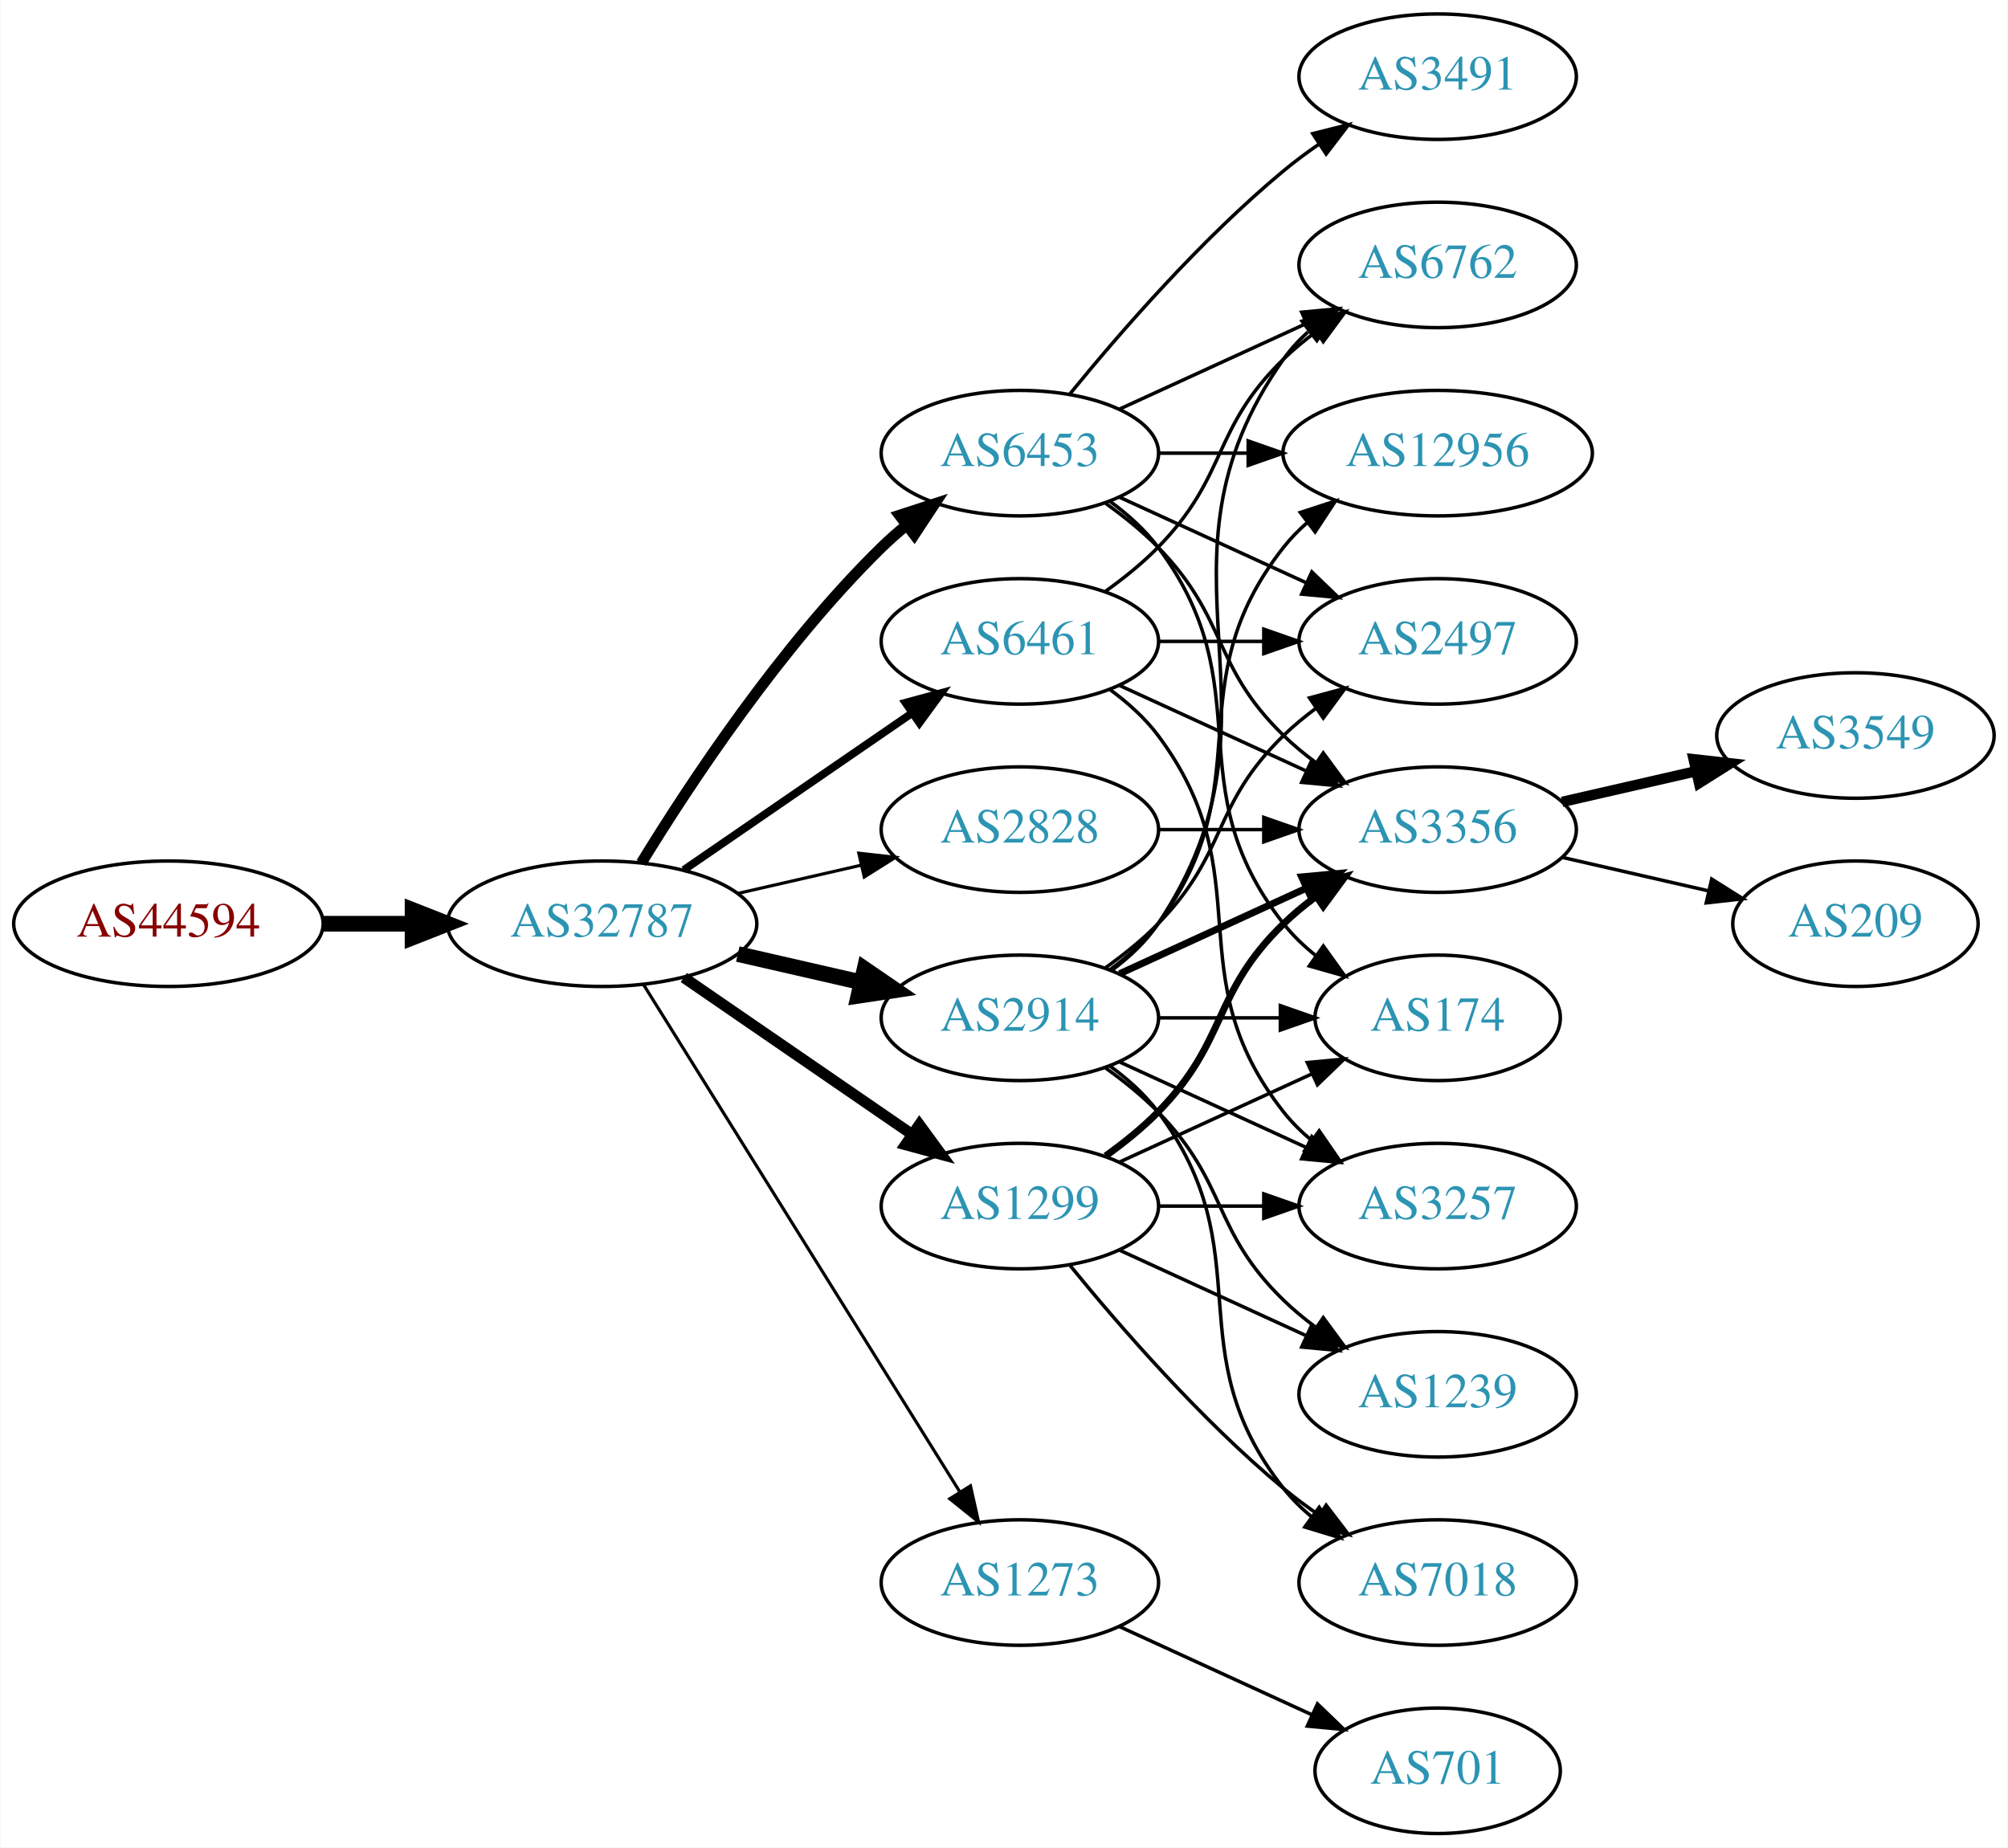
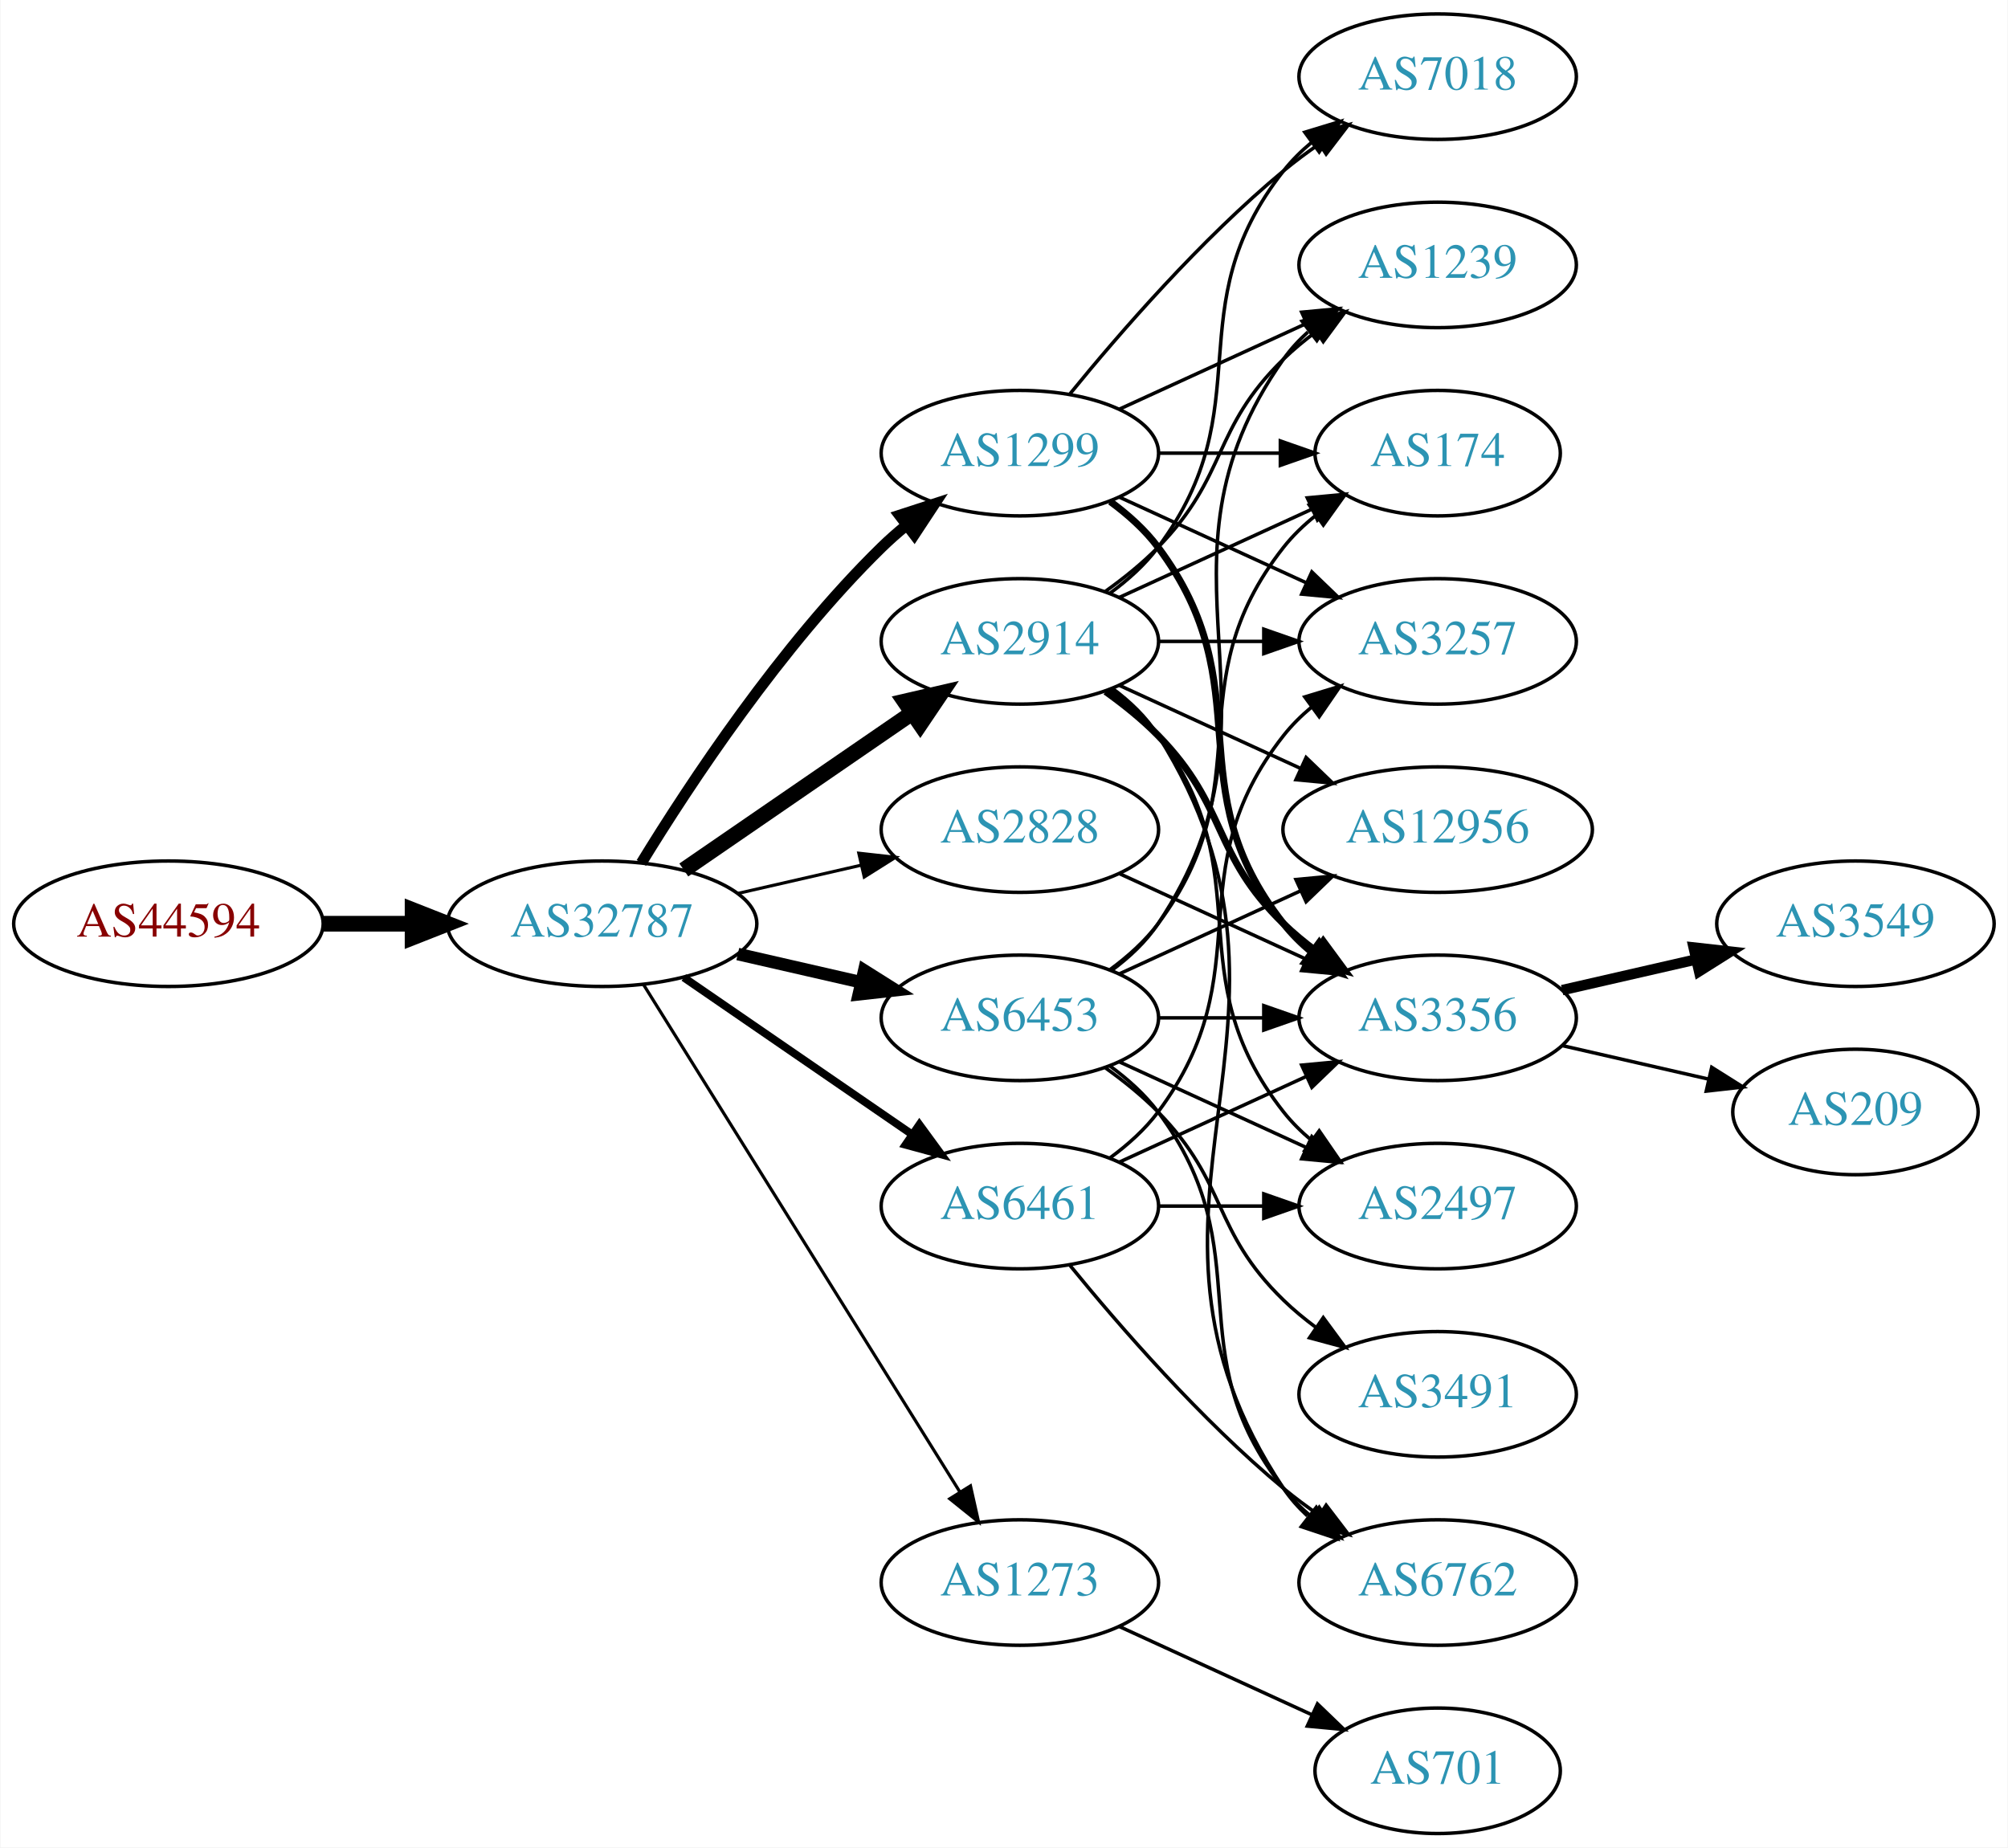
<svg xmlns="http://www.w3.org/2000/svg" xmlns:xlink="http://www.w3.org/1999/xlink" width="576pt" height="530pt" viewBox="0.00 0.00 575.76 530.00">
  <g id="graph0" class="graph" transform="scale(1 1) rotate(0) translate(4 526)">
    <polygon fill="white" stroke="none" points="-4,4 -4,-526 571.762,-526 571.762,4 -4,4" />
    <g id="node1" class="node">
      <g id="a_node1">
        <a xlink:href="/asn/44594" xlink:title="AS44594 ~ Austrian Airlines AG [AT]">
          <ellipse fill="#ffffff" stroke="black" cx="44.196" cy="-261" rx="44.393" ry="18" />
          <text text-anchor="middle" x="44.196" y="-257.3" font-family="Times,serif" font-size="14.00" fill="#880000">AS44594</text>
        </a>
      </g>
    </g>
    <g id="node2" class="node">
      <g id="a_node2">
        <a xlink:href="/asn/32787" xlink:title="AS32787 ~ Akamai Technologies, Inc. [US]">
          <ellipse fill="#ffffff" stroke="black" cx="168.588" cy="-261" rx="44.393" ry="18" />
          <text text-anchor="middle" x="168.588" y="-257.3" font-family="Times,serif" font-size="14.00" fill="#2c94b3">AS32787</text>
        </a>
      </g>
    </g>
    <g id="edge1" class="edge">
      <path fill="none" stroke="black" stroke-width="4.5" d="M88.692,-261C96.898,-261 105.569,-261 114.041,-261" />
      <polygon fill="black" stroke="black" stroke-width="4.5" points="114.233,-264.938 124.233,-261 114.233,-257.063 114.233,-264.938" />
    </g>
    <g id="node3" class="node">
      <g id="a_node3">
-         <a xlink:href="/asn/6461" xlink:title="AS6461 ~ Zayo Bandwidth [US]">
-           <ellipse fill="#ffffff" stroke="black" cx="288.431" cy="-342" rx="39.794" ry="18" />
-           <text text-anchor="middle" x="288.431" y="-338.3" font-family="Times,serif" font-size="14.00" fill="#2c94b3">AS6461</text>
+         <a xlink:href="/asn/1299" xlink:title="AS1299 ~ Telia Carrier [EU]">
+           <ellipse fill="#ffffff" stroke="black" cx="288.431" cy="-396" rx="39.794" ry="18" />
+           <text text-anchor="middle" x="288.431" y="-392.3" font-family="Times,serif" font-size="14.00" fill="#2c94b3">AS1299</text>
        </a>
      </g>
    </g>
    <g id="edge2" class="edge">
-       <path fill="none" stroke="black" stroke-width="2.25" d="M192.031,-276.426C210.612,-289.198 237.173,-307.455 257.553,-321.463" />
-       <polygon fill="black" stroke="black" stroke-width="2.25" points="255.643,-324.398 265.867,-327.178 259.609,-318.629 255.643,-324.398" />
+       <path fill="none" stroke="black" stroke-width="3.15" d="M179.854,-278.44C193.662,-300.991 219.851,-340.722 248.784,-369 250.924,-371.092 253.242,-373.137 255.642,-375.106" />
+       <polygon fill="black" stroke="black" stroke-width="3.15" points="253.908,-378.185 263.983,-381.464 258.152,-372.618 253.908,-378.185" />
    </g>
    <g id="node4" class="node">
      <g id="a_node4">
-         <a xlink:href="/asn/6453" xlink:title="AS6453 ~ TATA COMMUNICATIONS (AMERICA) INC [US]">
-           <ellipse fill="#ffffff" stroke="black" cx="288.431" cy="-396" rx="39.794" ry="18" />
-           <text text-anchor="middle" x="288.431" y="-392.3" font-family="Times,serif" font-size="14.00" fill="#2c94b3">AS6453</text>
+         <a xlink:href="/asn/6461" xlink:title="AS6461 ~ ZAYO-6461 [US]">
+           <ellipse fill="#ffffff" stroke="black" cx="288.431" cy="-180" rx="39.794" ry="18" />
+           <text text-anchor="middle" x="288.431" y="-176.3" font-family="Times,serif" font-size="14.00" fill="#2c94b3">AS6461</text>
        </a>
      </g>
    </g>
    <g id="edge3" class="edge">
-       <path fill="none" stroke="black" stroke-width="3.15" d="M179.854,-278.44C193.662,-300.991 219.851,-340.722 248.784,-369 250.924,-371.092 253.242,-373.137 255.642,-375.106" />
-       <polygon fill="black" stroke="black" stroke-width="3.15" points="253.908,-378.185 263.983,-381.464 258.152,-372.618 253.908,-378.185" />
+       <path fill="none" stroke="black" stroke-width="2.25" d="M192.031,-245.574C210.612,-232.802 237.173,-214.545 257.553,-200.537" />
+       <polygon fill="black" stroke="black" stroke-width="2.25" points="259.609,-203.371 265.867,-194.822 255.643,-197.602 259.609,-203.371" />
    </g>
    <g id="node5" class="node">
      <g id="a_node5">
-         <a xlink:href="/asn/1299" xlink:title="AS1299 ~ Telia Carrier [EU]">
-           <ellipse fill="#ffffff" stroke="black" cx="288.431" cy="-180" rx="39.794" ry="18" />
-           <text text-anchor="middle" x="288.431" y="-176.3" font-family="Times,serif" font-size="14.00" fill="#2c94b3">AS1299</text>
+         <a xlink:href="/asn/2914" xlink:title="AS2914 ~ NTT America, Inc. [US]">
+           <ellipse fill="#ffffff" stroke="black" cx="288.431" cy="-342" rx="39.794" ry="18" />
+           <text text-anchor="middle" x="288.431" y="-338.3" font-family="Times,serif" font-size="14.00" fill="#2c94b3">AS2914</text>
        </a>
      </g>
    </g>
    <g id="edge4" class="edge">
-       <path fill="none" stroke="black" stroke-width="3.15" d="M192.031,-245.574C210.612,-232.802 237.173,-214.545 257.553,-200.537" />
-       <polygon fill="black" stroke="black" stroke-width="3.15" points="259.609,-203.371 265.867,-194.822 255.643,-197.602 259.609,-203.371" />
+       <path fill="none" stroke="black" stroke-width="4.5" d="M192.031,-276.426C210.612,-289.198 237.173,-307.455 257.553,-321.463" />
+       <polygon fill="black" stroke="black" stroke-width="4.5" points="255.396,-324.758 265.867,-327.178 259.856,-318.269 255.396,-324.758" />
    </g>
    <g id="node6" class="node">
      <g id="a_node6">
-         <a xlink:href="/asn/2914" xlink:title="AS2914 ~ NTT America, Inc. [US]">
+         <a xlink:href="/asn/6453" xlink:title="AS6453 ~ TATA COMMUNICATIONS (AMERICA) INC [US]">
          <ellipse fill="#ffffff" stroke="black" cx="288.431" cy="-234" rx="39.794" ry="18" />
-           <text text-anchor="middle" x="288.431" y="-230.3" font-family="Times,serif" font-size="14.00" fill="#2c94b3">AS2914</text>
+           <text text-anchor="middle" x="288.431" y="-230.3" font-family="Times,serif" font-size="14.00" fill="#2c94b3">AS6453</text>
        </a>
      </g>
    </g>
    <g id="edge5" class="edge">
-       <path fill="none" stroke="black" stroke-width="4.5" d="M207.523,-252.308C218.764,-249.733 231.176,-246.889 242.799,-244.226" />
-       <polygon fill="black" stroke="black" stroke-width="4.5" points="243.893,-248.015 252.761,-241.943 242.134,-240.339 243.893,-248.015" />
+       <path fill="none" stroke="black" stroke-width="3.6" d="M207.523,-252.308C218.764,-249.733 231.176,-246.889 242.799,-244.226" />
+       <polygon fill="black" stroke="black" stroke-width="3.6" points="243.795,-247.588 252.761,-241.943 242.232,-240.765 243.795,-247.588" />
    </g>
    <g id="node7" class="node">
      <g id="a_node7">
        <a xlink:href="/asn/2828" xlink:title="AS2828 ~ XO-AS15 [US]">
          <ellipse fill="#ffffff" stroke="black" cx="288.431" cy="-288" rx="39.794" ry="18" />
          <text text-anchor="middle" x="288.431" y="-284.3" font-family="Times,serif" font-size="14.00" fill="#2c94b3">AS2828</text>
        </a>
      </g>
    </g>
    <g id="edge6" class="edge">
      <path fill="none" stroke="black" stroke-width="0.9" d="M207.523,-269.692C218.764,-272.267 231.176,-275.111 242.799,-277.774" />
      <polygon fill="black" stroke="black" stroke-width="0.9" points="242.232,-281.235 252.761,-280.057 243.795,-274.412 242.232,-281.235" />
    </g>
    <g id="node8" class="node">
      <g id="a_node8">
        <a xlink:href="/asn/1273" xlink:title="AS1273 ~ Vodafone Group PLC [EU]">
          <ellipse fill="#ffffff" stroke="black" cx="288.431" cy="-72" rx="39.794" ry="18" />
          <text text-anchor="middle" x="288.431" y="-68.3" font-family="Times,serif" font-size="14.00" fill="#2c94b3">AS1273</text>
        </a>
      </g>
    </g>
    <g id="edge7" class="edge">
      <path fill="none" stroke="black" stroke-width="0.9" d="M180.463,-243.558C201.247,-210.225 246.707,-137.314 271.136,-98.134" />
      <polygon fill="black" stroke="black" stroke-width="0.9" points="274.261,-99.737 276.582,-89.4 268.321,-96.034 274.261,-99.737" />
    </g>
+     <g id="node9" class="node">
+       <g id="a_node9">
+         <a xlink:href="/asn/3356" xlink:title="AS3356 ~ Level 3 Parent, LLC [US]">
+           <ellipse fill="#ffffff" stroke="black" cx="408.273" cy="-234" rx="39.794" ry="18" />
+           <text text-anchor="middle" x="408.273" y="-230.3" font-family="Times,serif" font-size="14.00" fill="#2c94b3">AS3356</text>
+         </a>
+       </g>
+     </g>
+     <g id="edge8" class="edge">
+       <path fill="none" stroke="black" stroke-width="2" d="M314.362,-382.118C319.438,-378.389 324.356,-373.984 328.077,-369 358.349,-328.458 332.779,-300.754 364.077,-261 366.402,-258.047 369.146,-255.33 372.105,-252.853" />
+       <polygon fill="black" stroke="black" stroke-width="2" points="374.298,-255.585 380.302,-246.855 370.165,-249.936 374.298,-255.585" />
+     </g>
    <g id="node10" class="node">
      <g id="a_node10">
-         <a xlink:href="/asn/3356" xlink:title="AS3356 ~ Level 3 Parent, LLC [US]">
-           <ellipse fill="#ffffff" stroke="black" cx="408.273" cy="-288" rx="39.794" ry="18" />
-           <text text-anchor="middle" x="408.273" y="-284.3" font-family="Times,serif" font-size="14.00" fill="#2c94b3">AS3356</text>
-         </a>
-       </g>
-     </g>
-     <g id="edge30" class="edge">
-       <path fill="none" stroke="black" d="M317.06,-329.339C333.017,-322.027 353.287,-312.739 370.57,-304.819" />
-       <polygon fill="black" stroke="black" points="372.185,-307.929 379.818,-300.581 369.269,-301.565 372.185,-307.929" />
+         <a xlink:href="/asn/3257" xlink:title="AS3257 ~ GTT [DE]">
+           <ellipse fill="#ffffff" stroke="black" cx="408.273" cy="-342" rx="39.794" ry="18" />
+           <text text-anchor="middle" x="408.273" y="-338.3" font-family="Times,serif" font-size="14.00" fill="#2c94b3">AS3257</text>
+         </a>
+       </g>
+     </g>
+     <g id="edge9" class="edge">
+       <path fill="none" stroke="black" d="M317.06,-383.339C333.017,-376.027 353.287,-366.739 370.57,-358.819" />
+       <polygon fill="black" stroke="black" points="372.185,-361.929 379.818,-354.581 369.269,-355.565 372.185,-361.929" />
    </g>
    <g id="node11" class="node">
      <g id="a_node11">
-         <a xlink:href="/asn/6762" xlink:title="AS6762 ~ TELECOM ITALIA SPARKLE S.p.A. [IT]">
-           <ellipse fill="#ffffff" stroke="black" cx="408.273" cy="-450" rx="39.794" ry="18" />
-           <text text-anchor="middle" x="408.273" y="-446.3" font-family="Times,serif" font-size="14.00" fill="#2c94b3">AS6762</text>
-         </a>
-       </g>
-     </g>
-     <g id="edge29" class="edge">
-       <path fill="none" stroke="black" d="M313.025,-356.389C318.281,-360.148 323.613,-364.437 328.077,-369 348.25,-389.617 343.384,-402.906 364.077,-423 366.922,-425.763 370.096,-428.386 373.396,-430.834" />
-       <polygon fill="black" stroke="black" points="371.513,-433.786 381.744,-436.538 375.462,-428.006 371.513,-433.786" />
-     </g>
-     <g id="node14" class="node">
-       <g id="a_node14">
-         <a xlink:href="/asn/2497" xlink:title="AS2497 ~ Internet Initiative Japan Inc. [JP]">
-           <ellipse fill="#ffffff" stroke="black" cx="408.273" cy="-342" rx="39.794" ry="18" />
-           <text text-anchor="middle" x="408.273" y="-338.3" font-family="Times,serif" font-size="14.00" fill="#2c94b3">AS2497</text>
-         </a>
-       </g>
-     </g>
-     <g id="edge31" class="edge">
-       <path fill="none" stroke="black" d="M328.343,-342C337.897,-342 348.246,-342 358.209,-342" />
-       <polygon fill="black" stroke="black" points="358.402,-345.5 368.402,-342 358.402,-338.5 358.402,-345.5" />
-     </g>
-     <g id="node15" class="node">
-       <g id="a_node15">
-         <a xlink:href="/asn/3257" xlink:title="AS3257 ~ GTT [DE]">
-           <ellipse fill="#ffffff" stroke="black" cx="408.273" cy="-180" rx="39.794" ry="18" />
-           <text text-anchor="middle" x="408.273" y="-176.3" font-family="Times,serif" font-size="14.00" fill="#2c94b3">AS3257</text>
-         </a>
-       </g>
-     </g>
-     <g id="edge32" class="edge">
-       <path fill="none" stroke="black" d="M314.362,-328.118C319.438,-324.389 324.356,-319.984 328.077,-315 358.349,-274.458 332.779,-246.754 364.077,-207 366.402,-204.047 369.146,-201.33 372.105,-198.853" />
-       <polygon fill="black" stroke="black" points="374.298,-201.585 380.302,-192.855 370.165,-195.936 374.298,-201.585" />
-     </g>
-     <g id="node9" class="node">
-       <g id="a_node9">
-         <a xlink:href="/asn/3491" xlink:title="AS3491 ~ PCCW Global, Inc. [US]">
+         <a xlink:href="/asn/7018" xlink:title="AS7018 ~ AT&amp;T Services, Inc. [US]">
          <ellipse fill="#ffffff" stroke="black" cx="408.273" cy="-504" rx="39.794" ry="18" />
-           <text text-anchor="middle" x="408.273" y="-500.3" font-family="Times,serif" font-size="14.00" fill="#2c94b3">AS3491</text>
-         </a>
-       </g>
-     </g>
-     <g id="edge8" class="edge">
+           <text text-anchor="middle" x="408.273" y="-500.3" font-family="Times,serif" font-size="14.00" fill="#2c94b3">AS7018</text>
+         </a>
+       </g>
+     </g>
+     <g id="edge10" class="edge">
      <path fill="none" stroke="black" d="M302.85,-413.065C316.964,-430.375 340.379,-457.345 364.077,-477 367.294,-479.668 370.794,-482.27 374.365,-484.741" />
      <polygon fill="black" stroke="black" points="372.442,-487.666 382.721,-490.236 376.288,-481.817 372.442,-487.666" />
    </g>
-     <g id="edge9" class="edge">
-       <path fill="none" stroke="black" d="M313.025,-381.611C318.281,-377.852 323.613,-373.563 328.077,-369 348.25,-348.383 343.384,-335.094 364.077,-315 366.922,-312.237 370.096,-309.614 373.396,-307.166" />
-       <polygon fill="black" stroke="black" points="375.462,-309.994 381.744,-301.462 371.513,-304.214 375.462,-309.994" />
-     </g>
-     <g id="edge10" class="edge">
+     <g id="node12" class="node">
+       <g id="a_node12">
+         <a xlink:href="/asn/1239" xlink:title="AS1239 ~ Sprint [US]">
+           <ellipse fill="#ffffff" stroke="black" cx="408.273" cy="-450" rx="39.794" ry="18" />
+           <text text-anchor="middle" x="408.273" y="-446.3" font-family="Times,serif" font-size="14.00" fill="#2c94b3">AS1239</text>
+         </a>
+       </g>
+     </g>
+     <g id="edge11" class="edge">
      <path fill="none" stroke="black" d="M317.06,-408.661C333.017,-415.973 353.287,-425.261 370.57,-433.181" />
      <polygon fill="black" stroke="black" points="369.269,-436.435 379.818,-437.419 372.185,-430.071 369.269,-436.435" />
    </g>
-     <g id="node12" class="node">
-       <g id="a_node12">
-         <a xlink:href="/asn/174" xlink:title="AS174 ~ Cogent Communications [US]">
-           <ellipse fill="#ffffff" stroke="black" cx="408.273" cy="-234" rx="35.194" ry="18" />
-           <text text-anchor="middle" x="408.273" y="-230.3" font-family="Times,serif" font-size="14.00" fill="#2c94b3">AS174</text>
-         </a>
-       </g>
-     </g>
-     <g id="edge11" class="edge">
-       <path fill="none" stroke="black" d="M314.362,-382.118C319.438,-378.389 324.356,-373.984 328.077,-369 358.349,-328.458 332.779,-300.754 364.077,-261 366.724,-257.639 369.912,-254.583 373.344,-251.839" />
-       <polygon fill="black" stroke="black" points="375.482,-254.614 381.651,-246 371.457,-248.887 375.482,-254.614" />
-     </g>
    <g id="node13" class="node">
      <g id="a_node13">
-         <a xlink:href="/asn/12956" xlink:title="AS12956 ~ TELXIUS [ES]">
-           <ellipse fill="#ffffff" stroke="black" cx="408.273" cy="-396" rx="44.393" ry="18" />
-           <text text-anchor="middle" x="408.273" y="-392.3" font-family="Times,serif" font-size="14.00" fill="#2c94b3">AS12956</text>
+         <a xlink:href="/asn/174" xlink:title="AS174 ~ Cogent Communications [US]">
+           <ellipse fill="#ffffff" stroke="black" cx="408.273" cy="-396" rx="35.194" ry="18" />
+           <text text-anchor="middle" x="408.273" y="-392.3" font-family="Times,serif" font-size="14.00" fill="#2c94b3">AS174</text>
        </a>
      </g>
    </g>
    <g id="edge12" class="edge">
-       <path fill="none" stroke="black" d="M328.343,-396C336.446,-396 345.121,-396 353.648,-396" />
-       <polygon fill="black" stroke="black" points="353.925,-399.5 363.925,-396 353.925,-392.5 353.925,-399.5" />
-     </g>
-     <g id="edge13" class="edge">
-       <path fill="none" stroke="black" d="M317.06,-383.339C333.017,-376.027 353.287,-366.739 370.57,-358.819" />
-       <polygon fill="black" stroke="black" points="372.185,-361.929 379.818,-354.581 369.269,-355.565 372.185,-361.929" />
+       <path fill="none" stroke="black" d="M328.343,-396C339.43,-396 351.59,-396 362.972,-396" />
+       <polygon fill="black" stroke="black" points="363.154,-399.5 373.154,-396 363.154,-392.5 363.154,-399.5" />
+     </g>
+     <g id="edge16" class="edge">
+       <path fill="none" stroke="black" d="M317.06,-192.661C333.017,-199.973 353.287,-209.261 370.57,-217.181" />
+       <polygon fill="black" stroke="black" points="369.269,-220.435 379.818,-221.419 372.185,-214.071 369.269,-220.435" />
+     </g>
+     <g id="edge17" class="edge">
+       <path fill="none" stroke="black" d="M314.362,-193.882C319.438,-197.611 324.356,-202.016 328.077,-207 358.349,-247.542 332.779,-275.246 364.077,-315 366.402,-317.953 369.146,-320.67 372.105,-323.147" />
+       <polygon fill="black" stroke="black" points="370.165,-326.064 380.302,-329.145 374.298,-320.415 370.165,-326.064" />
+     </g>
+     <g id="node16" class="node">
+       <g id="a_node16">
+         <a xlink:href="/asn/2497" xlink:title="AS2497 ~ Internet Initiative Japan Inc. [JP]">
+           <ellipse fill="#ffffff" stroke="black" cx="408.273" cy="-180" rx="39.794" ry="18" />
+           <text text-anchor="middle" x="408.273" y="-176.3" font-family="Times,serif" font-size="14.00" fill="#2c94b3">AS2497</text>
+         </a>
+       </g>
    </g>
    <g id="edge15" class="edge">
-       <path fill="none" stroke="black" stroke-width="2" d="M313.025,-194.389C318.281,-198.148 323.613,-202.437 328.077,-207 348.25,-227.617 343.384,-240.906 364.077,-261 366.922,-263.763 370.096,-266.386 373.396,-268.834" />
-       <polygon fill="black" stroke="black" stroke-width="2" points="371.513,-271.786 381.744,-274.538 375.462,-266.006 371.513,-271.786" />
-     </g>
-     <g id="edge16" class="edge">
-       <path fill="none" stroke="black" d="M317.06,-192.661C333.476,-200.183 354.457,-209.798 372.054,-217.861" />
-       <polygon fill="black" stroke="black" points="370.883,-221.174 381.432,-222.158 373.799,-214.811 370.883,-221.174" />
-     </g>
-     <g id="edge14" class="edge">
      <path fill="none" stroke="black" d="M328.343,-180C337.897,-180 348.246,-180 358.209,-180" />
      <polygon fill="black" stroke="black" points="358.402,-183.5 368.402,-180 358.402,-176.5 358.402,-183.5" />
    </g>
-     <g id="node16" class="node">
-       <g id="a_node16">
-         <a xlink:href="/asn/1239" xlink:title="AS1239 ~ Sprint [US]">
-           <ellipse fill="#ffffff" stroke="black" cx="408.273" cy="-126" rx="39.794" ry="18" />
-           <text text-anchor="middle" x="408.273" y="-122.3" font-family="Times,serif" font-size="14.00" fill="#2c94b3">AS1239</text>
-         </a>
-       </g>
-     </g>
-     <g id="edge17" class="edge">
-       <path fill="none" stroke="black" d="M317.06,-167.339C333.017,-160.027 353.287,-150.739 370.57,-142.819" />
-       <polygon fill="black" stroke="black" points="372.185,-145.929 379.818,-138.581 369.269,-139.565 372.185,-145.929" />
-     </g>
    <g id="node17" class="node">
      <g id="a_node17">
-         <a xlink:href="/asn/7018" xlink:title="AS7018 ~ AT&amp;T Services, Inc. [US]">
+         <a xlink:href="/asn/6762" xlink:title="AS6762 ~ TELECOM ITALIA SPARKLE S.p.A. [IT]">
          <ellipse fill="#ffffff" stroke="black" cx="408.273" cy="-72" rx="39.794" ry="18" />
-           <text text-anchor="middle" x="408.273" y="-68.3" font-family="Times,serif" font-size="14.00" fill="#2c94b3">AS7018</text>
+           <text text-anchor="middle" x="408.273" y="-68.3" font-family="Times,serif" font-size="14.00" fill="#2c94b3">AS6762</text>
        </a>
      </g>
    </g>
    <g id="edge18" class="edge">
      <path fill="none" stroke="black" d="M302.85,-162.935C316.964,-145.625 340.379,-118.655 364.077,-99 367.294,-96.332 370.794,-93.73 374.365,-91.259" />
      <polygon fill="black" stroke="black" points="376.288,-94.183 382.721,-85.764 372.442,-88.334 376.288,-94.183" />
    </g>
+     <g id="edge23" class="edge">
+       <path fill="none" stroke="black" stroke-width="2" d="M313.025,-327.611C318.281,-323.852 323.613,-319.563 328.077,-315 348.25,-294.383 343.384,-281.094 364.077,-261 366.922,-258.237 370.096,-255.614 373.396,-253.166" />
+       <polygon fill="black" stroke="black" stroke-width="2" points="375.462,-255.994 381.744,-247.462 371.513,-250.214 375.462,-255.994" />
+     </g>
+     <g id="edge19" class="edge">
+       <path fill="none" stroke="black" d="M328.343,-342C337.897,-342 348.246,-342 358.209,-342" />
+       <polygon fill="black" stroke="black" points="358.402,-345.5 368.402,-342 358.402,-338.5 358.402,-345.5" />
+     </g>
+     <g id="edge21" class="edge">
+       <path fill="none" stroke="black" d="M314.362,-355.882C319.438,-359.611 324.356,-364.016 328.077,-369 358.349,-409.542 332.779,-437.246 364.077,-477 366.402,-479.953 369.146,-482.67 372.105,-485.147" />
+       <polygon fill="black" stroke="black" points="370.165,-488.064 380.302,-491.145 374.298,-482.415 370.165,-488.064" />
+     </g>
+     <g id="edge22" class="edge">
+       <path fill="none" stroke="black" d="M313.025,-356.389C318.281,-360.148 323.613,-364.437 328.077,-369 348.25,-389.617 343.384,-402.906 364.077,-423 366.922,-425.763 370.096,-428.386 373.396,-430.834" />
+       <polygon fill="black" stroke="black" points="371.513,-433.786 381.744,-436.538 375.462,-428.006 371.513,-433.786" />
+     </g>
+     <g id="edge26" class="edge">
+       <path fill="none" stroke="black" d="M317.06,-354.661C333.476,-362.183 354.457,-371.798 372.054,-379.861" />
+       <polygon fill="black" stroke="black" points="370.883,-383.174 381.432,-384.158 373.799,-376.811 370.883,-383.174" />
+     </g>
+     <g id="edge20" class="edge">
+       <path fill="none" stroke="black" d="M314.362,-328.118C319.438,-324.389 324.356,-319.984 328.077,-315 358.349,-274.458 332.779,-246.754 364.077,-207 366.402,-204.047 369.146,-201.33 372.105,-198.853" />
+       <polygon fill="black" stroke="black" points="374.298,-201.585 380.302,-192.855 370.165,-195.936 374.298,-201.585" />
+     </g>
    <g id="edge25" class="edge">
-       <path fill="none" stroke="black" stroke-width="2" d="M317.06,-246.661C333.017,-253.973 353.287,-263.261 370.57,-271.181" />
-       <polygon fill="black" stroke="black" stroke-width="2" points="369.269,-274.435 379.818,-275.419 372.185,-268.071 369.269,-274.435" />
-     </g>
-     <g id="edge22" class="edge">
+       <path fill="none" stroke="black" d="M314.957,-328.528C320.002,-324.777 324.757,-320.26 328.077,-315 380.027,-232.7 310.039,-179.944 364.077,-99 365.992,-96.131 368.326,-93.51 370.907,-91.128" />
+       <polygon fill="black" stroke="black" points="373.458,-93.579 379.219,-84.687 369.171,-88.046 373.458,-93.579" />
+     </g>
+     <g id="node18" class="node">
+       <g id="a_node18">
+         <a xlink:href="/asn/12956" xlink:title="AS12956 ~ TELXIUS [ES]">
+           <ellipse fill="#ffffff" stroke="black" cx="408.273" cy="-288" rx="44.393" ry="18" />
+           <text text-anchor="middle" x="408.273" y="-284.3" font-family="Times,serif" font-size="14.00" fill="#2c94b3">AS12956</text>
+         </a>
+       </g>
+     </g>
+     <g id="edge24" class="edge">
+       <path fill="none" stroke="black" d="M317.06,-329.339C332.557,-322.238 352.124,-313.272 369.071,-305.506" />
+       <polygon fill="black" stroke="black" points="370.54,-308.683 378.173,-301.335 367.624,-302.319 370.54,-308.683" />
+     </g>
+     <g id="edge27" class="edge">
+       <path fill="none" stroke="black" d="M328.343,-234C337.897,-234 348.246,-234 358.209,-234" />
+       <polygon fill="black" stroke="black" points="358.402,-237.5 368.402,-234 358.402,-230.5 358.402,-237.5" />
+     </g>
+     <g id="edge33" class="edge">
      <path fill="none" stroke="black" d="M314.75,-247.607C319.806,-251.351 324.617,-255.831 328.077,-261 369.102,-322.294 321.498,-362.775 364.077,-423 366.068,-425.816 368.455,-428.401 371.071,-430.76" />
      <polygon fill="black" stroke="black" points="369.371,-433.865 379.44,-437.162 373.624,-428.306 369.371,-433.865" />
    </g>
-     <g id="edge24" class="edge">
-       <path fill="none" stroke="black" d="M328.343,-234C339.43,-234 351.59,-234 362.972,-234" />
-       <polygon fill="black" stroke="black" points="363.154,-237.5 373.154,-234 363.154,-230.5 363.154,-237.5" />
-     </g>
-     <g id="edge26" class="edge">
-       <path fill="none" stroke="black" d="M314.362,-247.882C319.438,-251.611 324.356,-256.016 328.077,-261 358.349,-301.542 332.779,-329.246 364.077,-369 366.101,-371.571 368.443,-373.963 370.967,-376.174" />
-       <polygon fill="black" stroke="black" points="368.882,-378.984 378.957,-382.261 373.124,-373.416 368.882,-378.984" />
-     </g>
-     <g id="edge27" class="edge">
-       <path fill="none" stroke="black" d="M313.025,-248.389C318.281,-252.148 323.613,-256.437 328.077,-261 348.25,-281.617 343.384,-294.906 364.077,-315 366.922,-317.763 370.096,-320.386 373.396,-322.834" />
-       <polygon fill="black" stroke="black" points="371.513,-325.786 381.744,-328.538 375.462,-320.006 371.513,-325.786" />
-     </g>
-     <g id="edge21" class="edge">
+     <g id="edge29" class="edge">
+       <path fill="none" stroke="black" d="M314.362,-247.882C319.438,-251.611 324.356,-256.016 328.077,-261 358.349,-301.542 332.779,-329.246 364.077,-369 366.724,-372.361 369.912,-375.417 373.344,-378.161" />
+       <polygon fill="black" stroke="black" points="371.457,-381.113 381.651,-384 375.482,-375.386 371.457,-381.113" />
+     </g>
+     <g id="edge32" class="edge">
      <path fill="none" stroke="black" d="M317.06,-221.339C333.017,-214.027 353.287,-204.739 370.57,-196.819" />
      <polygon fill="black" stroke="black" points="372.185,-199.929 379.818,-192.581 369.269,-193.565 372.185,-199.929" />
    </g>
+     <g id="edge31" class="edge">
+       <path fill="none" stroke="black" d="M314.362,-220.118C319.438,-216.389 324.356,-211.984 328.077,-207 358.349,-166.458 332.779,-138.754 364.077,-99 366.402,-96.047 369.146,-93.33 372.105,-90.853" />
+       <polygon fill="black" stroke="black" points="374.298,-93.585 380.302,-84.855 370.165,-87.936 374.298,-93.585" />
+     </g>
    <g id="edge28" class="edge">
+       <path fill="none" stroke="black" d="M317.06,-246.661C332.557,-253.762 352.124,-262.728 369.071,-270.494" />
+       <polygon fill="black" stroke="black" points="367.624,-273.681 378.173,-274.665 370.54,-267.317 367.624,-273.681" />
+     </g>
+     <g id="node19" class="node">
+       <g id="a_node19">
+         <a xlink:href="/asn/3491" xlink:title="AS3491 ~ PCCW Global, Inc. [US]">
+           <ellipse fill="#ffffff" stroke="black" cx="408.273" cy="-126" rx="39.794" ry="18" />
+           <text text-anchor="middle" x="408.273" y="-122.3" font-family="Times,serif" font-size="14.00" fill="#2c94b3">AS3491</text>
+         </a>
+       </g>
+     </g>
+     <g id="edge30" class="edge">
      <path fill="none" stroke="black" d="M313.025,-219.611C318.281,-215.852 323.613,-211.563 328.077,-207 348.25,-186.383 343.384,-173.094 364.077,-153 366.922,-150.237 370.096,-147.614 373.396,-145.166" />
      <polygon fill="black" stroke="black" points="375.462,-147.994 381.744,-139.462 371.513,-142.214 375.462,-147.994" />
    </g>
-     <g id="edge23" class="edge">
-       <path fill="none" stroke="black" d="M314.362,-220.118C319.438,-216.389 324.356,-211.984 328.077,-207 358.349,-166.458 332.779,-138.754 364.077,-99 366.402,-96.047 369.146,-93.33 372.105,-90.853" />
-       <polygon fill="black" stroke="black" points="374.298,-93.585 380.302,-84.855 370.165,-87.936 374.298,-93.585" />
-     </g>
-     <g id="edge33" class="edge">
-       <path fill="none" stroke="black" d="M328.343,-288C337.897,-288 348.246,-288 358.209,-288" />
-       <polygon fill="black" stroke="black" points="358.402,-291.5 368.402,-288 358.402,-284.5 358.402,-291.5" />
+     <g id="edge34" class="edge">
+       <path fill="none" stroke="black" d="M317.06,-275.339C333.017,-268.027 353.287,-258.739 370.57,-250.819" />
+       <polygon fill="black" stroke="black" points="372.185,-253.929 379.818,-246.581 369.269,-247.565 372.185,-253.929" />
    </g>
    <g id="node20" class="node">
      <g id="a_node20">
        <a xlink:href="/asn/701" xlink:title="AS701 ~ UUNET [US]">
          <ellipse fill="#ffffff" stroke="black" cx="408.273" cy="-18" rx="35.194" ry="18" />
          <text text-anchor="middle" x="408.273" y="-14.3" font-family="Times,serif" font-size="14.00" fill="#2c94b3">AS701</text>
        </a>
      </g>
    </g>
-     <g id="edge34" class="edge">
+     <g id="edge35" class="edge">
      <path fill="none" stroke="black" d="M317.06,-59.339C333.476,-51.817 354.457,-42.202 372.054,-34.139" />
      <polygon fill="black" stroke="black" points="373.799,-37.189 381.432,-29.842 370.883,-30.826 373.799,-37.189" />
    </g>
-     <g id="node18" class="node">
-       <g id="a_node18">
+     <g id="node14" class="node">
+       <g id="a_node14">
        <a xlink:href="/asn/3549" xlink:title="AS3549 ~ Level 3 Parent, LLC [US]">
-           <ellipse fill="#ffffff" stroke="black" cx="528.116" cy="-315" rx="39.794" ry="18" />
-           <text text-anchor="middle" x="528.116" y="-311.3" font-family="Times,serif" font-size="14.00" fill="#2c94b3">AS3549</text>
-         </a>
-       </g>
-     </g>
-     <g id="edge19" class="edge">
-       <path fill="none" stroke="black" stroke-width="3" d="M443.993,-295.955C455.993,-298.704 469.613,-301.825 482.306,-304.733" />
-       <polygon fill="black" stroke="black" stroke-width="3" points="481.708,-308.187 492.238,-307.009 483.272,-301.364 481.708,-308.187" />
-     </g>
-     <g id="node19" class="node">
-       <g id="a_node19">
+           <ellipse fill="#ffffff" stroke="black" cx="528.116" cy="-261" rx="39.794" ry="18" />
+           <text text-anchor="middle" x="528.116" y="-257.3" font-family="Times,serif" font-size="14.00" fill="#2c94b3">AS3549</text>
+         </a>
+       </g>
+     </g>
+     <g id="edge13" class="edge">
+       <path fill="none" stroke="black" stroke-width="3" d="M443.993,-241.955C455.993,-244.704 469.613,-247.825 482.306,-250.733" />
+       <polygon fill="black" stroke="black" stroke-width="3" points="481.708,-254.187 492.238,-253.009 483.272,-247.364 481.708,-254.187" />
+     </g>
+     <g id="node15" class="node">
+       <g id="a_node15">
        <a xlink:href="/asn/209" xlink:title="AS209 ~ CenturyLink Communications, LLC [US]">
-           <ellipse fill="#ffffff" stroke="black" cx="528.116" cy="-261" rx="35.194" ry="18" />
-           <text text-anchor="middle" x="528.116" y="-257.3" font-family="Times,serif" font-size="14.00" fill="#2c94b3">AS209</text>
-         </a>
-       </g>
-     </g>
-     <g id="edge20" class="edge">
-       <path fill="none" stroke="black" d="M443.993,-280.045C457.085,-277.045 472.107,-273.604 485.748,-270.478" />
-       <polygon fill="black" stroke="black" points="486.89,-273.807 495.855,-268.162 485.326,-266.984 486.89,-273.807" />
+           <ellipse fill="#ffffff" stroke="black" cx="528.116" cy="-207" rx="35.194" ry="18" />
+           <text text-anchor="middle" x="528.116" y="-203.3" font-family="Times,serif" font-size="14.00" fill="#2c94b3">AS209</text>
+         </a>
+       </g>
+     </g>
+     <g id="edge14" class="edge">
+       <path fill="none" stroke="black" d="M443.993,-226.045C457.085,-223.045 472.107,-219.604 485.748,-216.478" />
+       <polygon fill="black" stroke="black" points="486.89,-219.807 495.855,-214.162 485.326,-212.984 486.89,-219.807" />
    </g>
  </g>
</svg>
